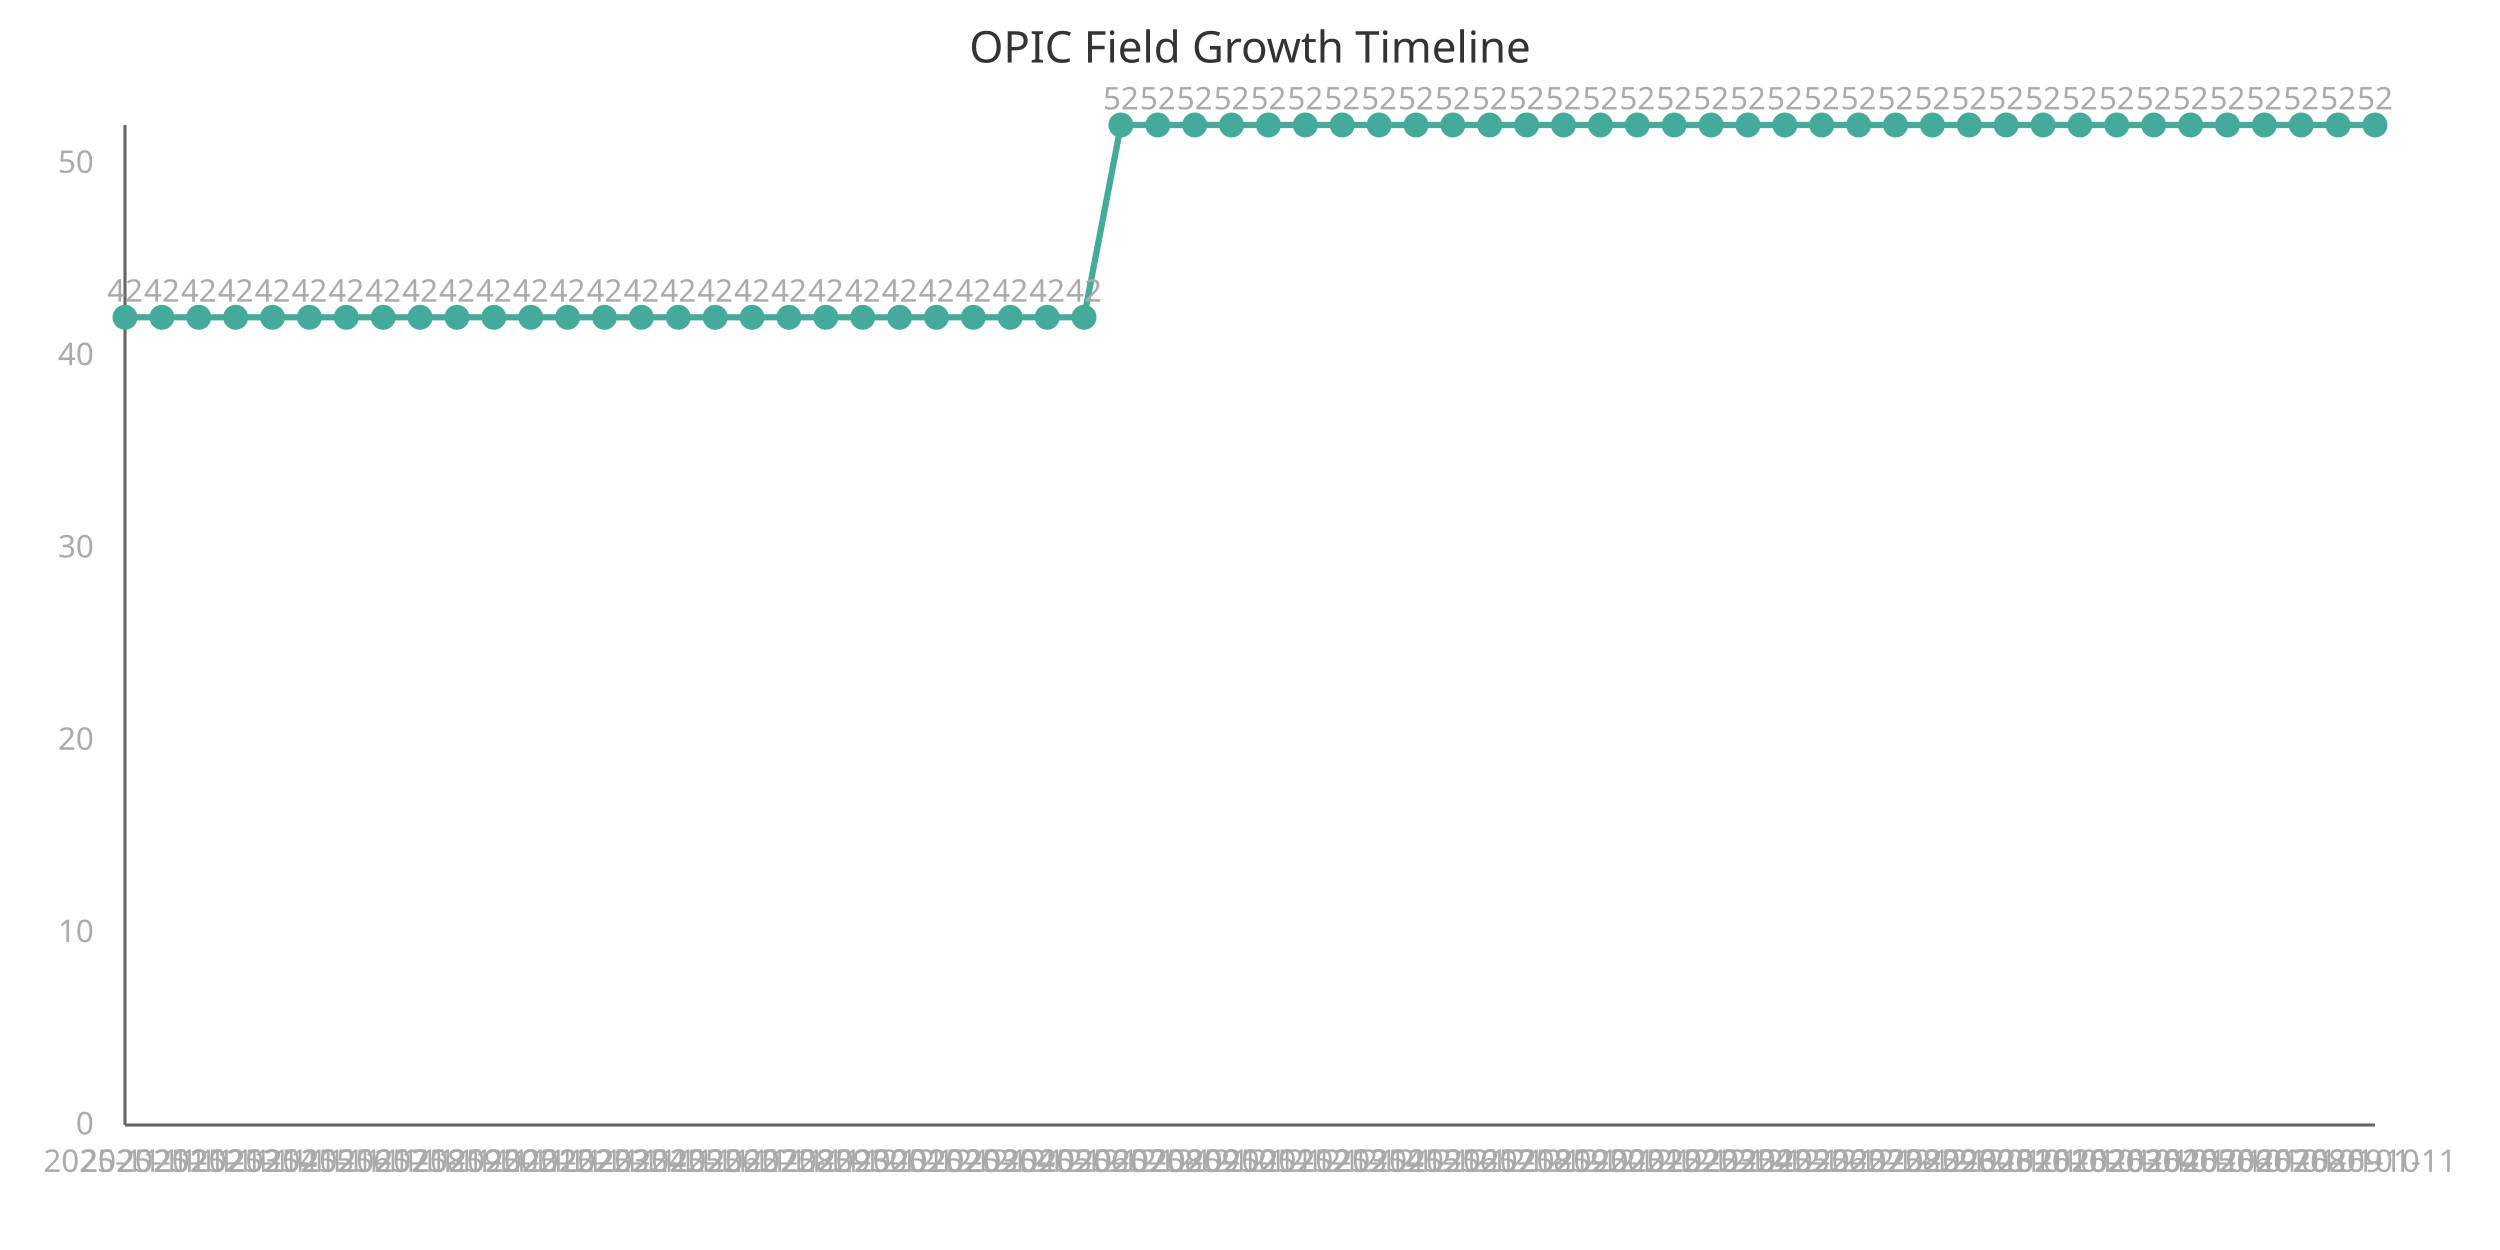
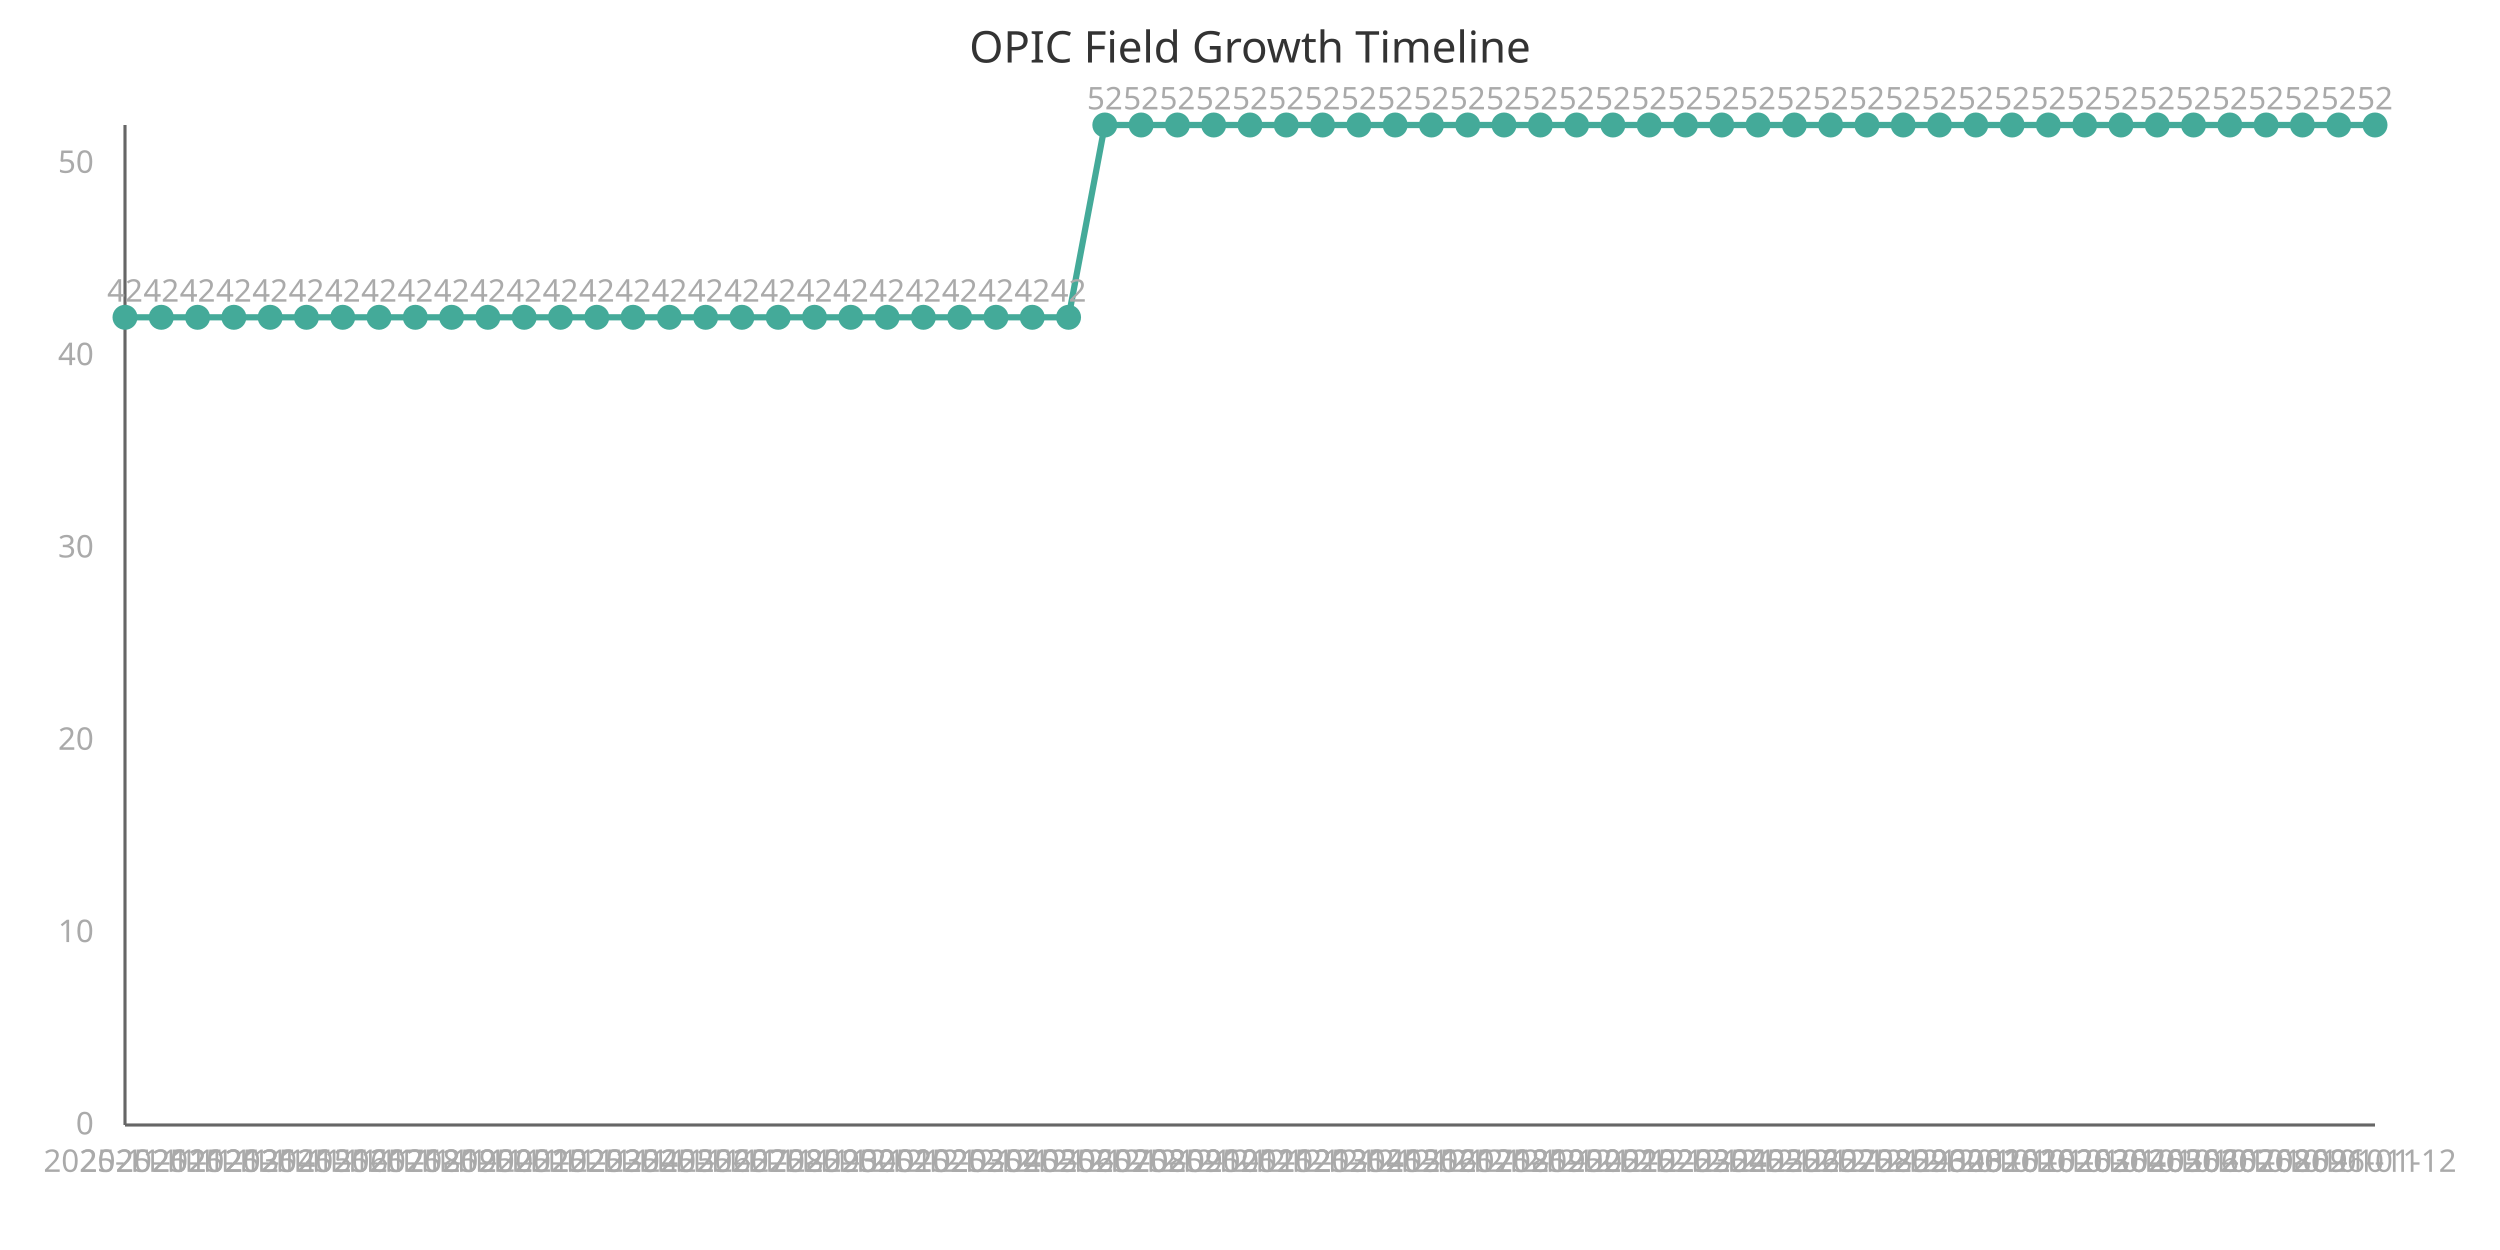
<svg xmlns="http://www.w3.org/2000/svg" width="800" height="400" viewBox="0 0 800 400">
  <style>
    .axis{stroke:#666;stroke-width:1}
    .line{stroke:#4a9;stroke-width:2;fill:none}
    .point{fill:#4a9;r:4}
    .label{font:10px sans-serif;fill:#aaa}
    .title{font:14px sans-serif;fill:#333}
  </style>
  <text x="400" y="20" class="title" text-anchor="middle">OPIC Field Growth Timeline</text>
  <line x1="40" y1="40" x2="40" y2="360" class="axis" />
  <line x1="40" y1="360" x2="760" y2="360" class="axis" />
-   <path d="M 40.0,101.538 L 51.803,101.538 L 63.607,101.538 L 75.41,101.538 L 87.213,101.538 L 99.016,101.538 L 110.82,101.538 L 122.623,101.538 L 134.426,101.538 L 146.23,101.538 L 158.033,101.538 L 169.836,101.538 L 181.639,101.538 L 193.443,101.538 L 205.246,101.538 L 217.049,101.538 L 228.852,101.538 L 240.656,101.538 L 252.459,101.538 L 264.262,101.538 L 276.066,101.538 L 287.869,101.538 L 299.672,101.538 L 311.475,101.538 L 323.279,101.538 L 335.082,101.538 L 346.885,101.538 L 358.689,40.0 L 370.492,40.0 L 382.295,40.0 L 394.098,40.0 L 405.902,40.0 L 417.705,40.0 L 429.508,40.0 L 441.311,40.0 L 453.115,40.0 L 464.918,40.0 L 476.721,40.0 L 488.525,40.0 L 500.328,40.0 L 512.131,40.0 L 523.934,40.0 L 535.738,40.0 L 547.541,40.0 L 559.344,40.0 L 571.148,40.0 L 582.951,40.0 L 594.754,40.0 L 606.557,40.0 L 618.361,40.0 L 630.164,40.0 L 641.967,40.0 L 653.77,40.0 L 665.574,40.0 L 677.377,40.0 L 689.18,40.0 L 700.984,40.0 L 712.787,40.0 L 724.59,40.0 L 736.393,40.0 L 748.197,40.0 L 760.0,40.0" class="line" />
+   <path d="M 40.0,101.538 L 51.613,101.538 L 63.226,101.538 L 74.839,101.538 L 86.452,101.538 L 98.065,101.538 L 109.677,101.538 L 121.29,101.538 L 132.903,101.538 L 144.516,101.538 L 156.129,101.538 L 167.742,101.538 L 179.355,101.538 L 190.968,101.538 L 202.581,101.538 L 214.194,101.538 L 225.806,101.538 L 237.419,101.538 L 249.032,101.538 L 260.645,101.538 L 272.258,101.538 L 283.871,101.538 L 295.484,101.538 L 307.097,101.538 L 318.71,101.538 L 330.323,101.538 L 341.935,101.538 L 353.548,40.0 L 365.161,40.0 L 376.774,40.0 L 388.387,40.0 L 400.0,40.0 L 411.613,40.0 L 423.226,40.0 L 434.839,40.0 L 446.452,40.0 L 458.065,40.0 L 469.677,40.0 L 481.29,40.0 L 492.903,40.0 L 504.516,40.0 L 516.129,40.0 L 527.742,40.0 L 539.355,40.0 L 550.968,40.0 L 562.581,40.0 L 574.194,40.0 L 585.806,40.0 L 597.419,40.0 L 609.032,40.0 L 620.645,40.0 L 632.258,40.0 L 643.871,40.0 L 655.484,40.0 L 667.097,40.0 L 678.71,40.0 L 690.323,40.0 L 701.935,40.0 L 713.548,40.0 L 725.161,40.0 L 736.774,40.0 L 748.387,40.0 L 760.0,40.0" class="line" />
  <circle cx="40.0" cy="101.538" class="point" />
  <text x="40.0" y="375" class="label" text-anchor="middle">2025-11-11</text>
  <text x="40.0" y="96.538" class="label" text-anchor="middle">42</text>
-   <circle cx="51.803" cy="101.538" class="point" />
-   <text x="51.803" y="375" class="label" text-anchor="middle">2025-11-12</text>
-   <text x="51.803" y="96.538" class="label" text-anchor="middle">42</text>
-   <circle cx="63.607" cy="101.538" class="point" />
-   <text x="63.607" y="375" class="label" text-anchor="middle">2025-11-13</text>
-   <text x="63.607" y="96.538" class="label" text-anchor="middle">42</text>
-   <circle cx="75.41" cy="101.538" class="point" />
-   <text x="75.41" y="375" class="label" text-anchor="middle">2025-11-14</text>
-   <text x="75.41" y="96.538" class="label" text-anchor="middle">42</text>
-   <circle cx="87.213" cy="101.538" class="point" />
-   <text x="87.213" y="375" class="label" text-anchor="middle">2025-11-15</text>
-   <text x="87.213" y="96.538" class="label" text-anchor="middle">42</text>
-   <circle cx="99.016" cy="101.538" class="point" />
-   <text x="99.016" y="375" class="label" text-anchor="middle">2025-11-16</text>
-   <text x="99.016" y="96.538" class="label" text-anchor="middle">42</text>
-   <circle cx="110.82" cy="101.538" class="point" />
-   <text x="110.82" y="375" class="label" text-anchor="middle">2025-11-17</text>
-   <text x="110.82" y="96.538" class="label" text-anchor="middle">42</text>
-   <circle cx="122.623" cy="101.538" class="point" />
-   <text x="122.623" y="375" class="label" text-anchor="middle">2025-11-18</text>
-   <text x="122.623" y="96.538" class="label" text-anchor="middle">42</text>
-   <circle cx="134.426" cy="101.538" class="point" />
-   <text x="134.426" y="375" class="label" text-anchor="middle">2025-11-19</text>
-   <text x="134.426" y="96.538" class="label" text-anchor="middle">42</text>
-   <circle cx="146.23" cy="101.538" class="point" />
-   <text x="146.23" y="375" class="label" text-anchor="middle">2025-11-20</text>
-   <text x="146.23" y="96.538" class="label" text-anchor="middle">42</text>
-   <circle cx="158.033" cy="101.538" class="point" />
-   <text x="158.033" y="375" class="label" text-anchor="middle">2025-11-21</text>
-   <text x="158.033" y="96.538" class="label" text-anchor="middle">42</text>
-   <circle cx="169.836" cy="101.538" class="point" />
-   <text x="169.836" y="375" class="label" text-anchor="middle">2025-11-22</text>
-   <text x="169.836" y="96.538" class="label" text-anchor="middle">42</text>
-   <circle cx="181.639" cy="101.538" class="point" />
-   <text x="181.639" y="375" class="label" text-anchor="middle">2025-11-23</text>
-   <text x="181.639" y="96.538" class="label" text-anchor="middle">42</text>
-   <circle cx="193.443" cy="101.538" class="point" />
-   <text x="193.443" y="375" class="label" text-anchor="middle">2025-11-24</text>
-   <text x="193.443" y="96.538" class="label" text-anchor="middle">42</text>
-   <circle cx="205.246" cy="101.538" class="point" />
-   <text x="205.246" y="375" class="label" text-anchor="middle">2025-11-25</text>
-   <text x="205.246" y="96.538" class="label" text-anchor="middle">42</text>
-   <circle cx="217.049" cy="101.538" class="point" />
-   <text x="217.049" y="375" class="label" text-anchor="middle">2025-11-26</text>
-   <text x="217.049" y="96.538" class="label" text-anchor="middle">42</text>
-   <circle cx="228.852" cy="101.538" class="point" />
-   <text x="228.852" y="375" class="label" text-anchor="middle">2025-11-27</text>
-   <text x="228.852" y="96.538" class="label" text-anchor="middle">42</text>
-   <circle cx="240.656" cy="101.538" class="point" />
-   <text x="240.656" y="375" class="label" text-anchor="middle">2025-11-28</text>
-   <text x="240.656" y="96.538" class="label" text-anchor="middle">42</text>
-   <circle cx="252.459" cy="101.538" class="point" />
-   <text x="252.459" y="375" class="label" text-anchor="middle">2025-11-29</text>
-   <text x="252.459" y="96.538" class="label" text-anchor="middle">42</text>
-   <circle cx="264.262" cy="101.538" class="point" />
-   <text x="264.262" y="375" class="label" text-anchor="middle">2025-11-30</text>
-   <text x="264.262" y="96.538" class="label" text-anchor="middle">42</text>
-   <circle cx="276.066" cy="101.538" class="point" />
-   <text x="276.066" y="375" class="label" text-anchor="middle">2025-12-01</text>
-   <text x="276.066" y="96.538" class="label" text-anchor="middle">42</text>
-   <circle cx="287.869" cy="101.538" class="point" />
-   <text x="287.869" y="375" class="label" text-anchor="middle">2025-12-02</text>
-   <text x="287.869" y="96.538" class="label" text-anchor="middle">42</text>
-   <circle cx="299.672" cy="101.538" class="point" />
-   <text x="299.672" y="375" class="label" text-anchor="middle">2025-12-03</text>
-   <text x="299.672" y="96.538" class="label" text-anchor="middle">42</text>
-   <circle cx="311.475" cy="101.538" class="point" />
-   <text x="311.475" y="375" class="label" text-anchor="middle">2025-12-04</text>
-   <text x="311.475" y="96.538" class="label" text-anchor="middle">42</text>
-   <circle cx="323.279" cy="101.538" class="point" />
-   <text x="323.279" y="375" class="label" text-anchor="middle">2025-12-05</text>
-   <text x="323.279" y="96.538" class="label" text-anchor="middle">42</text>
-   <circle cx="335.082" cy="101.538" class="point" />
-   <text x="335.082" y="375" class="label" text-anchor="middle">2025-12-06</text>
-   <text x="335.082" y="96.538" class="label" text-anchor="middle">42</text>
-   <circle cx="346.885" cy="101.538" class="point" />
-   <text x="346.885" y="375" class="label" text-anchor="middle">2025-12-07</text>
-   <text x="346.885" y="96.538" class="label" text-anchor="middle">42</text>
-   <circle cx="358.689" cy="40.0" class="point" />
-   <text x="358.689" y="375" class="label" text-anchor="middle">2025-12-08</text>
-   <text x="358.689" y="35.0" class="label" text-anchor="middle">52</text>
-   <circle cx="370.492" cy="40.0" class="point" />
-   <text x="370.492" y="375" class="label" text-anchor="middle">2025-12-09</text>
-   <text x="370.492" y="35.0" class="label" text-anchor="middle">52</text>
-   <circle cx="382.295" cy="40.0" class="point" />
-   <text x="382.295" y="375" class="label" text-anchor="middle">2025-12-10</text>
-   <text x="382.295" y="35.0" class="label" text-anchor="middle">52</text>
-   <circle cx="394.098" cy="40.0" class="point" />
-   <text x="394.098" y="375" class="label" text-anchor="middle">2025-12-11</text>
-   <text x="394.098" y="35.0" class="label" text-anchor="middle">52</text>
-   <circle cx="405.902" cy="40.0" class="point" />
-   <text x="405.902" y="375" class="label" text-anchor="middle">2025-12-12</text>
-   <text x="405.902" y="35.0" class="label" text-anchor="middle">52</text>
-   <circle cx="417.705" cy="40.0" class="point" />
-   <text x="417.705" y="375" class="label" text-anchor="middle">2025-12-13</text>
-   <text x="417.705" y="35.0" class="label" text-anchor="middle">52</text>
-   <circle cx="429.508" cy="40.0" class="point" />
-   <text x="429.508" y="375" class="label" text-anchor="middle">2025-12-14</text>
-   <text x="429.508" y="35.0" class="label" text-anchor="middle">52</text>
-   <circle cx="441.311" cy="40.0" class="point" />
-   <text x="441.311" y="375" class="label" text-anchor="middle">2025-12-15</text>
-   <text x="441.311" y="35.0" class="label" text-anchor="middle">52</text>
-   <circle cx="453.115" cy="40.0" class="point" />
-   <text x="453.115" y="375" class="label" text-anchor="middle">2025-12-16</text>
-   <text x="453.115" y="35.0" class="label" text-anchor="middle">52</text>
-   <circle cx="464.918" cy="40.0" class="point" />
-   <text x="464.918" y="375" class="label" text-anchor="middle">2025-12-17</text>
-   <text x="464.918" y="35.0" class="label" text-anchor="middle">52</text>
-   <circle cx="476.721" cy="40.0" class="point" />
-   <text x="476.721" y="375" class="label" text-anchor="middle">2025-12-18</text>
-   <text x="476.721" y="35.0" class="label" text-anchor="middle">52</text>
-   <circle cx="488.525" cy="40.0" class="point" />
-   <text x="488.525" y="375" class="label" text-anchor="middle">2025-12-19</text>
-   <text x="488.525" y="35.0" class="label" text-anchor="middle">52</text>
-   <circle cx="500.328" cy="40.0" class="point" />
-   <text x="500.328" y="375" class="label" text-anchor="middle">2025-12-20</text>
-   <text x="500.328" y="35.0" class="label" text-anchor="middle">52</text>
-   <circle cx="512.131" cy="40.0" class="point" />
-   <text x="512.131" y="375" class="label" text-anchor="middle">2025-12-21</text>
-   <text x="512.131" y="35.0" class="label" text-anchor="middle">52</text>
-   <circle cx="523.934" cy="40.0" class="point" />
-   <text x="523.934" y="375" class="label" text-anchor="middle">2025-12-22</text>
-   <text x="523.934" y="35.0" class="label" text-anchor="middle">52</text>
-   <circle cx="535.738" cy="40.0" class="point" />
-   <text x="535.738" y="375" class="label" text-anchor="middle">2025-12-23</text>
-   <text x="535.738" y="35.0" class="label" text-anchor="middle">52</text>
-   <circle cx="547.541" cy="40.0" class="point" />
-   <text x="547.541" y="375" class="label" text-anchor="middle">2025-12-24</text>
-   <text x="547.541" y="35.0" class="label" text-anchor="middle">52</text>
-   <circle cx="559.344" cy="40.0" class="point" />
-   <text x="559.344" y="375" class="label" text-anchor="middle">2025-12-25</text>
-   <text x="559.344" y="35.0" class="label" text-anchor="middle">52</text>
-   <circle cx="571.148" cy="40.0" class="point" />
-   <text x="571.148" y="375" class="label" text-anchor="middle">2025-12-26</text>
-   <text x="571.148" y="35.0" class="label" text-anchor="middle">52</text>
-   <circle cx="582.951" cy="40.0" class="point" />
-   <text x="582.951" y="375" class="label" text-anchor="middle">2025-12-27</text>
-   <text x="582.951" y="35.0" class="label" text-anchor="middle">52</text>
-   <circle cx="594.754" cy="40.0" class="point" />
-   <text x="594.754" y="375" class="label" text-anchor="middle">2025-12-28</text>
-   <text x="594.754" y="35.0" class="label" text-anchor="middle">52</text>
-   <circle cx="606.557" cy="40.0" class="point" />
-   <text x="606.557" y="375" class="label" text-anchor="middle">2025-12-29</text>
-   <text x="606.557" y="35.0" class="label" text-anchor="middle">52</text>
-   <circle cx="618.361" cy="40.0" class="point" />
-   <text x="618.361" y="375" class="label" text-anchor="middle">2025-12-30</text>
-   <text x="618.361" y="35.0" class="label" text-anchor="middle">52</text>
-   <circle cx="630.164" cy="40.0" class="point" />
-   <text x="630.164" y="375" class="label" text-anchor="middle">2025-12-31</text>
-   <text x="630.164" y="35.0" class="label" text-anchor="middle">52</text>
-   <circle cx="641.967" cy="40.0" class="point" />
-   <text x="641.967" y="375" class="label" text-anchor="middle">2026-01-01</text>
-   <text x="641.967" y="35.0" class="label" text-anchor="middle">52</text>
-   <circle cx="653.77" cy="40.0" class="point" />
-   <text x="653.77" y="375" class="label" text-anchor="middle">2026-01-02</text>
-   <text x="653.77" y="35.0" class="label" text-anchor="middle">52</text>
-   <circle cx="665.574" cy="40.0" class="point" />
-   <text x="665.574" y="375" class="label" text-anchor="middle">2026-01-03</text>
-   <text x="665.574" y="35.0" class="label" text-anchor="middle">52</text>
-   <circle cx="677.377" cy="40.0" class="point" />
-   <text x="677.377" y="375" class="label" text-anchor="middle">2026-01-04</text>
-   <text x="677.377" y="35.0" class="label" text-anchor="middle">52</text>
-   <circle cx="689.18" cy="40.0" class="point" />
-   <text x="689.18" y="375" class="label" text-anchor="middle">2026-01-05</text>
-   <text x="689.18" y="35.0" class="label" text-anchor="middle">52</text>
-   <circle cx="700.984" cy="40.0" class="point" />
-   <text x="700.984" y="375" class="label" text-anchor="middle">2026-01-06</text>
-   <text x="700.984" y="35.0" class="label" text-anchor="middle">52</text>
-   <circle cx="712.787" cy="40.0" class="point" />
-   <text x="712.787" y="375" class="label" text-anchor="middle">2026-01-07</text>
-   <text x="712.787" y="35.0" class="label" text-anchor="middle">52</text>
-   <circle cx="724.59" cy="40.0" class="point" />
-   <text x="724.59" y="375" class="label" text-anchor="middle">2026-01-08</text>
-   <text x="724.59" y="35.0" class="label" text-anchor="middle">52</text>
-   <circle cx="736.393" cy="40.0" class="point" />
-   <text x="736.393" y="375" class="label" text-anchor="middle">2026-01-09</text>
-   <text x="736.393" y="35.0" class="label" text-anchor="middle">52</text>
-   <circle cx="748.197" cy="40.0" class="point" />
-   <text x="748.197" y="375" class="label" text-anchor="middle">2026-01-10</text>
-   <text x="748.197" y="35.0" class="label" text-anchor="middle">52</text>
+   <circle cx="51.613" cy="101.538" class="point" />
+   <text x="51.613" y="375" class="label" text-anchor="middle">2025-11-12</text>
+   <text x="51.613" y="96.538" class="label" text-anchor="middle">42</text>
+   <circle cx="63.226" cy="101.538" class="point" />
+   <text x="63.226" y="375" class="label" text-anchor="middle">2025-11-13</text>
+   <text x="63.226" y="96.538" class="label" text-anchor="middle">42</text>
+   <circle cx="74.839" cy="101.538" class="point" />
+   <text x="74.839" y="375" class="label" text-anchor="middle">2025-11-14</text>
+   <text x="74.839" y="96.538" class="label" text-anchor="middle">42</text>
+   <circle cx="86.452" cy="101.538" class="point" />
+   <text x="86.452" y="375" class="label" text-anchor="middle">2025-11-15</text>
+   <text x="86.452" y="96.538" class="label" text-anchor="middle">42</text>
+   <circle cx="98.065" cy="101.538" class="point" />
+   <text x="98.065" y="375" class="label" text-anchor="middle">2025-11-16</text>
+   <text x="98.065" y="96.538" class="label" text-anchor="middle">42</text>
+   <circle cx="109.677" cy="101.538" class="point" />
+   <text x="109.677" y="375" class="label" text-anchor="middle">2025-11-17</text>
+   <text x="109.677" y="96.538" class="label" text-anchor="middle">42</text>
+   <circle cx="121.29" cy="101.538" class="point" />
+   <text x="121.29" y="375" class="label" text-anchor="middle">2025-11-18</text>
+   <text x="121.29" y="96.538" class="label" text-anchor="middle">42</text>
+   <circle cx="132.903" cy="101.538" class="point" />
+   <text x="132.903" y="375" class="label" text-anchor="middle">2025-11-19</text>
+   <text x="132.903" y="96.538" class="label" text-anchor="middle">42</text>
+   <circle cx="144.516" cy="101.538" class="point" />
+   <text x="144.516" y="375" class="label" text-anchor="middle">2025-11-20</text>
+   <text x="144.516" y="96.538" class="label" text-anchor="middle">42</text>
+   <circle cx="156.129" cy="101.538" class="point" />
+   <text x="156.129" y="375" class="label" text-anchor="middle">2025-11-21</text>
+   <text x="156.129" y="96.538" class="label" text-anchor="middle">42</text>
+   <circle cx="167.742" cy="101.538" class="point" />
+   <text x="167.742" y="375" class="label" text-anchor="middle">2025-11-22</text>
+   <text x="167.742" y="96.538" class="label" text-anchor="middle">42</text>
+   <circle cx="179.355" cy="101.538" class="point" />
+   <text x="179.355" y="375" class="label" text-anchor="middle">2025-11-23</text>
+   <text x="179.355" y="96.538" class="label" text-anchor="middle">42</text>
+   <circle cx="190.968" cy="101.538" class="point" />
+   <text x="190.968" y="375" class="label" text-anchor="middle">2025-11-24</text>
+   <text x="190.968" y="96.538" class="label" text-anchor="middle">42</text>
+   <circle cx="202.581" cy="101.538" class="point" />
+   <text x="202.581" y="375" class="label" text-anchor="middle">2025-11-25</text>
+   <text x="202.581" y="96.538" class="label" text-anchor="middle">42</text>
+   <circle cx="214.194" cy="101.538" class="point" />
+   <text x="214.194" y="375" class="label" text-anchor="middle">2025-11-26</text>
+   <text x="214.194" y="96.538" class="label" text-anchor="middle">42</text>
+   <circle cx="225.806" cy="101.538" class="point" />
+   <text x="225.806" y="375" class="label" text-anchor="middle">2025-11-27</text>
+   <text x="225.806" y="96.538" class="label" text-anchor="middle">42</text>
+   <circle cx="237.419" cy="101.538" class="point" />
+   <text x="237.419" y="375" class="label" text-anchor="middle">2025-11-28</text>
+   <text x="237.419" y="96.538" class="label" text-anchor="middle">42</text>
+   <circle cx="249.032" cy="101.538" class="point" />
+   <text x="249.032" y="375" class="label" text-anchor="middle">2025-11-29</text>
+   <text x="249.032" y="96.538" class="label" text-anchor="middle">42</text>
+   <circle cx="260.645" cy="101.538" class="point" />
+   <text x="260.645" y="375" class="label" text-anchor="middle">2025-11-30</text>
+   <text x="260.645" y="96.538" class="label" text-anchor="middle">42</text>
+   <circle cx="272.258" cy="101.538" class="point" />
+   <text x="272.258" y="375" class="label" text-anchor="middle">2025-12-01</text>
+   <text x="272.258" y="96.538" class="label" text-anchor="middle">42</text>
+   <circle cx="283.871" cy="101.538" class="point" />
+   <text x="283.871" y="375" class="label" text-anchor="middle">2025-12-02</text>
+   <text x="283.871" y="96.538" class="label" text-anchor="middle">42</text>
+   <circle cx="295.484" cy="101.538" class="point" />
+   <text x="295.484" y="375" class="label" text-anchor="middle">2025-12-03</text>
+   <text x="295.484" y="96.538" class="label" text-anchor="middle">42</text>
+   <circle cx="307.097" cy="101.538" class="point" />
+   <text x="307.097" y="375" class="label" text-anchor="middle">2025-12-04</text>
+   <text x="307.097" y="96.538" class="label" text-anchor="middle">42</text>
+   <circle cx="318.71" cy="101.538" class="point" />
+   <text x="318.71" y="375" class="label" text-anchor="middle">2025-12-05</text>
+   <text x="318.71" y="96.538" class="label" text-anchor="middle">42</text>
+   <circle cx="330.323" cy="101.538" class="point" />
+   <text x="330.323" y="375" class="label" text-anchor="middle">2025-12-06</text>
+   <text x="330.323" y="96.538" class="label" text-anchor="middle">42</text>
+   <circle cx="341.935" cy="101.538" class="point" />
+   <text x="341.935" y="375" class="label" text-anchor="middle">2025-12-07</text>
+   <text x="341.935" y="96.538" class="label" text-anchor="middle">42</text>
+   <circle cx="353.548" cy="40.0" class="point" />
+   <text x="353.548" y="375" class="label" text-anchor="middle">2025-12-08</text>
+   <text x="353.548" y="35.0" class="label" text-anchor="middle">52</text>
+   <circle cx="365.161" cy="40.0" class="point" />
+   <text x="365.161" y="375" class="label" text-anchor="middle">2025-12-09</text>
+   <text x="365.161" y="35.0" class="label" text-anchor="middle">52</text>
+   <circle cx="376.774" cy="40.0" class="point" />
+   <text x="376.774" y="375" class="label" text-anchor="middle">2025-12-10</text>
+   <text x="376.774" y="35.0" class="label" text-anchor="middle">52</text>
+   <circle cx="388.387" cy="40.0" class="point" />
+   <text x="388.387" y="375" class="label" text-anchor="middle">2025-12-11</text>
+   <text x="388.387" y="35.0" class="label" text-anchor="middle">52</text>
+   <circle cx="400.0" cy="40.0" class="point" />
+   <text x="400.0" y="375" class="label" text-anchor="middle">2025-12-12</text>
+   <text x="400.0" y="35.0" class="label" text-anchor="middle">52</text>
+   <circle cx="411.613" cy="40.0" class="point" />
+   <text x="411.613" y="375" class="label" text-anchor="middle">2025-12-13</text>
+   <text x="411.613" y="35.0" class="label" text-anchor="middle">52</text>
+   <circle cx="423.226" cy="40.0" class="point" />
+   <text x="423.226" y="375" class="label" text-anchor="middle">2025-12-14</text>
+   <text x="423.226" y="35.0" class="label" text-anchor="middle">52</text>
+   <circle cx="434.839" cy="40.0" class="point" />
+   <text x="434.839" y="375" class="label" text-anchor="middle">2025-12-15</text>
+   <text x="434.839" y="35.0" class="label" text-anchor="middle">52</text>
+   <circle cx="446.452" cy="40.0" class="point" />
+   <text x="446.452" y="375" class="label" text-anchor="middle">2025-12-16</text>
+   <text x="446.452" y="35.0" class="label" text-anchor="middle">52</text>
+   <circle cx="458.065" cy="40.0" class="point" />
+   <text x="458.065" y="375" class="label" text-anchor="middle">2025-12-17</text>
+   <text x="458.065" y="35.0" class="label" text-anchor="middle">52</text>
+   <circle cx="469.677" cy="40.0" class="point" />
+   <text x="469.677" y="375" class="label" text-anchor="middle">2025-12-18</text>
+   <text x="469.677" y="35.0" class="label" text-anchor="middle">52</text>
+   <circle cx="481.29" cy="40.0" class="point" />
+   <text x="481.29" y="375" class="label" text-anchor="middle">2025-12-19</text>
+   <text x="481.29" y="35.0" class="label" text-anchor="middle">52</text>
+   <circle cx="492.903" cy="40.0" class="point" />
+   <text x="492.903" y="375" class="label" text-anchor="middle">2025-12-20</text>
+   <text x="492.903" y="35.0" class="label" text-anchor="middle">52</text>
+   <circle cx="504.516" cy="40.0" class="point" />
+   <text x="504.516" y="375" class="label" text-anchor="middle">2025-12-21</text>
+   <text x="504.516" y="35.0" class="label" text-anchor="middle">52</text>
+   <circle cx="516.129" cy="40.0" class="point" />
+   <text x="516.129" y="375" class="label" text-anchor="middle">2025-12-22</text>
+   <text x="516.129" y="35.0" class="label" text-anchor="middle">52</text>
+   <circle cx="527.742" cy="40.0" class="point" />
+   <text x="527.742" y="375" class="label" text-anchor="middle">2025-12-23</text>
+   <text x="527.742" y="35.0" class="label" text-anchor="middle">52</text>
+   <circle cx="539.355" cy="40.0" class="point" />
+   <text x="539.355" y="375" class="label" text-anchor="middle">2025-12-24</text>
+   <text x="539.355" y="35.0" class="label" text-anchor="middle">52</text>
+   <circle cx="550.968" cy="40.0" class="point" />
+   <text x="550.968" y="375" class="label" text-anchor="middle">2025-12-25</text>
+   <text x="550.968" y="35.0" class="label" text-anchor="middle">52</text>
+   <circle cx="562.581" cy="40.0" class="point" />
+   <text x="562.581" y="375" class="label" text-anchor="middle">2025-12-26</text>
+   <text x="562.581" y="35.0" class="label" text-anchor="middle">52</text>
+   <circle cx="574.194" cy="40.0" class="point" />
+   <text x="574.194" y="375" class="label" text-anchor="middle">2025-12-27</text>
+   <text x="574.194" y="35.0" class="label" text-anchor="middle">52</text>
+   <circle cx="585.806" cy="40.0" class="point" />
+   <text x="585.806" y="375" class="label" text-anchor="middle">2025-12-28</text>
+   <text x="585.806" y="35.0" class="label" text-anchor="middle">52</text>
+   <circle cx="597.419" cy="40.0" class="point" />
+   <text x="597.419" y="375" class="label" text-anchor="middle">2025-12-29</text>
+   <text x="597.419" y="35.0" class="label" text-anchor="middle">52</text>
+   <circle cx="609.032" cy="40.0" class="point" />
+   <text x="609.032" y="375" class="label" text-anchor="middle">2025-12-30</text>
+   <text x="609.032" y="35.0" class="label" text-anchor="middle">52</text>
+   <circle cx="620.645" cy="40.0" class="point" />
+   <text x="620.645" y="375" class="label" text-anchor="middle">2025-12-31</text>
+   <text x="620.645" y="35.0" class="label" text-anchor="middle">52</text>
+   <circle cx="632.258" cy="40.0" class="point" />
+   <text x="632.258" y="375" class="label" text-anchor="middle">2026-01-01</text>
+   <text x="632.258" y="35.0" class="label" text-anchor="middle">52</text>
+   <circle cx="643.871" cy="40.0" class="point" />
+   <text x="643.871" y="375" class="label" text-anchor="middle">2026-01-02</text>
+   <text x="643.871" y="35.0" class="label" text-anchor="middle">52</text>
+   <circle cx="655.484" cy="40.0" class="point" />
+   <text x="655.484" y="375" class="label" text-anchor="middle">2026-01-03</text>
+   <text x="655.484" y="35.0" class="label" text-anchor="middle">52</text>
+   <circle cx="667.097" cy="40.0" class="point" />
+   <text x="667.097" y="375" class="label" text-anchor="middle">2026-01-04</text>
+   <text x="667.097" y="35.0" class="label" text-anchor="middle">52</text>
+   <circle cx="678.71" cy="40.0" class="point" />
+   <text x="678.71" y="375" class="label" text-anchor="middle">2026-01-05</text>
+   <text x="678.71" y="35.0" class="label" text-anchor="middle">52</text>
+   <circle cx="690.323" cy="40.0" class="point" />
+   <text x="690.323" y="375" class="label" text-anchor="middle">2026-01-06</text>
+   <text x="690.323" y="35.0" class="label" text-anchor="middle">52</text>
+   <circle cx="701.935" cy="40.0" class="point" />
+   <text x="701.935" y="375" class="label" text-anchor="middle">2026-01-07</text>
+   <text x="701.935" y="35.0" class="label" text-anchor="middle">52</text>
+   <circle cx="713.548" cy="40.0" class="point" />
+   <text x="713.548" y="375" class="label" text-anchor="middle">2026-01-08</text>
+   <text x="713.548" y="35.0" class="label" text-anchor="middle">52</text>
+   <circle cx="725.161" cy="40.0" class="point" />
+   <text x="725.161" y="375" class="label" text-anchor="middle">2026-01-09</text>
+   <text x="725.161" y="35.0" class="label" text-anchor="middle">52</text>
+   <circle cx="736.774" cy="40.0" class="point" />
+   <text x="736.774" y="375" class="label" text-anchor="middle">2026-01-10</text>
+   <text x="736.774" y="35.0" class="label" text-anchor="middle">52</text>
+   <circle cx="748.387" cy="40.0" class="point" />
+   <text x="748.387" y="375" class="label" text-anchor="middle">2026-01-11</text>
+   <text x="748.387" y="35.0" class="label" text-anchor="middle">52</text>
  <circle cx="760.0" cy="40.0" class="point" />
-   <text x="760.0" y="375" class="label" text-anchor="middle">2026-01-11</text>
+   <text x="760.0" y="375" class="label" text-anchor="middle">2026-01-12</text>
  <text x="760.0" y="35.0" class="label" text-anchor="middle">52</text>
  <text x="30" y="363.0" class="label" text-anchor="end">0</text>
  <text x="30" y="301.462" class="label" text-anchor="end">10</text>
  <text x="30" y="239.923" class="label" text-anchor="end">20</text>
  <text x="30" y="178.385" class="label" text-anchor="end">30</text>
  <text x="30" y="116.846" class="label" text-anchor="end">40</text>
  <text x="30" y="55.308" class="label" text-anchor="end">50</text>
</svg>
